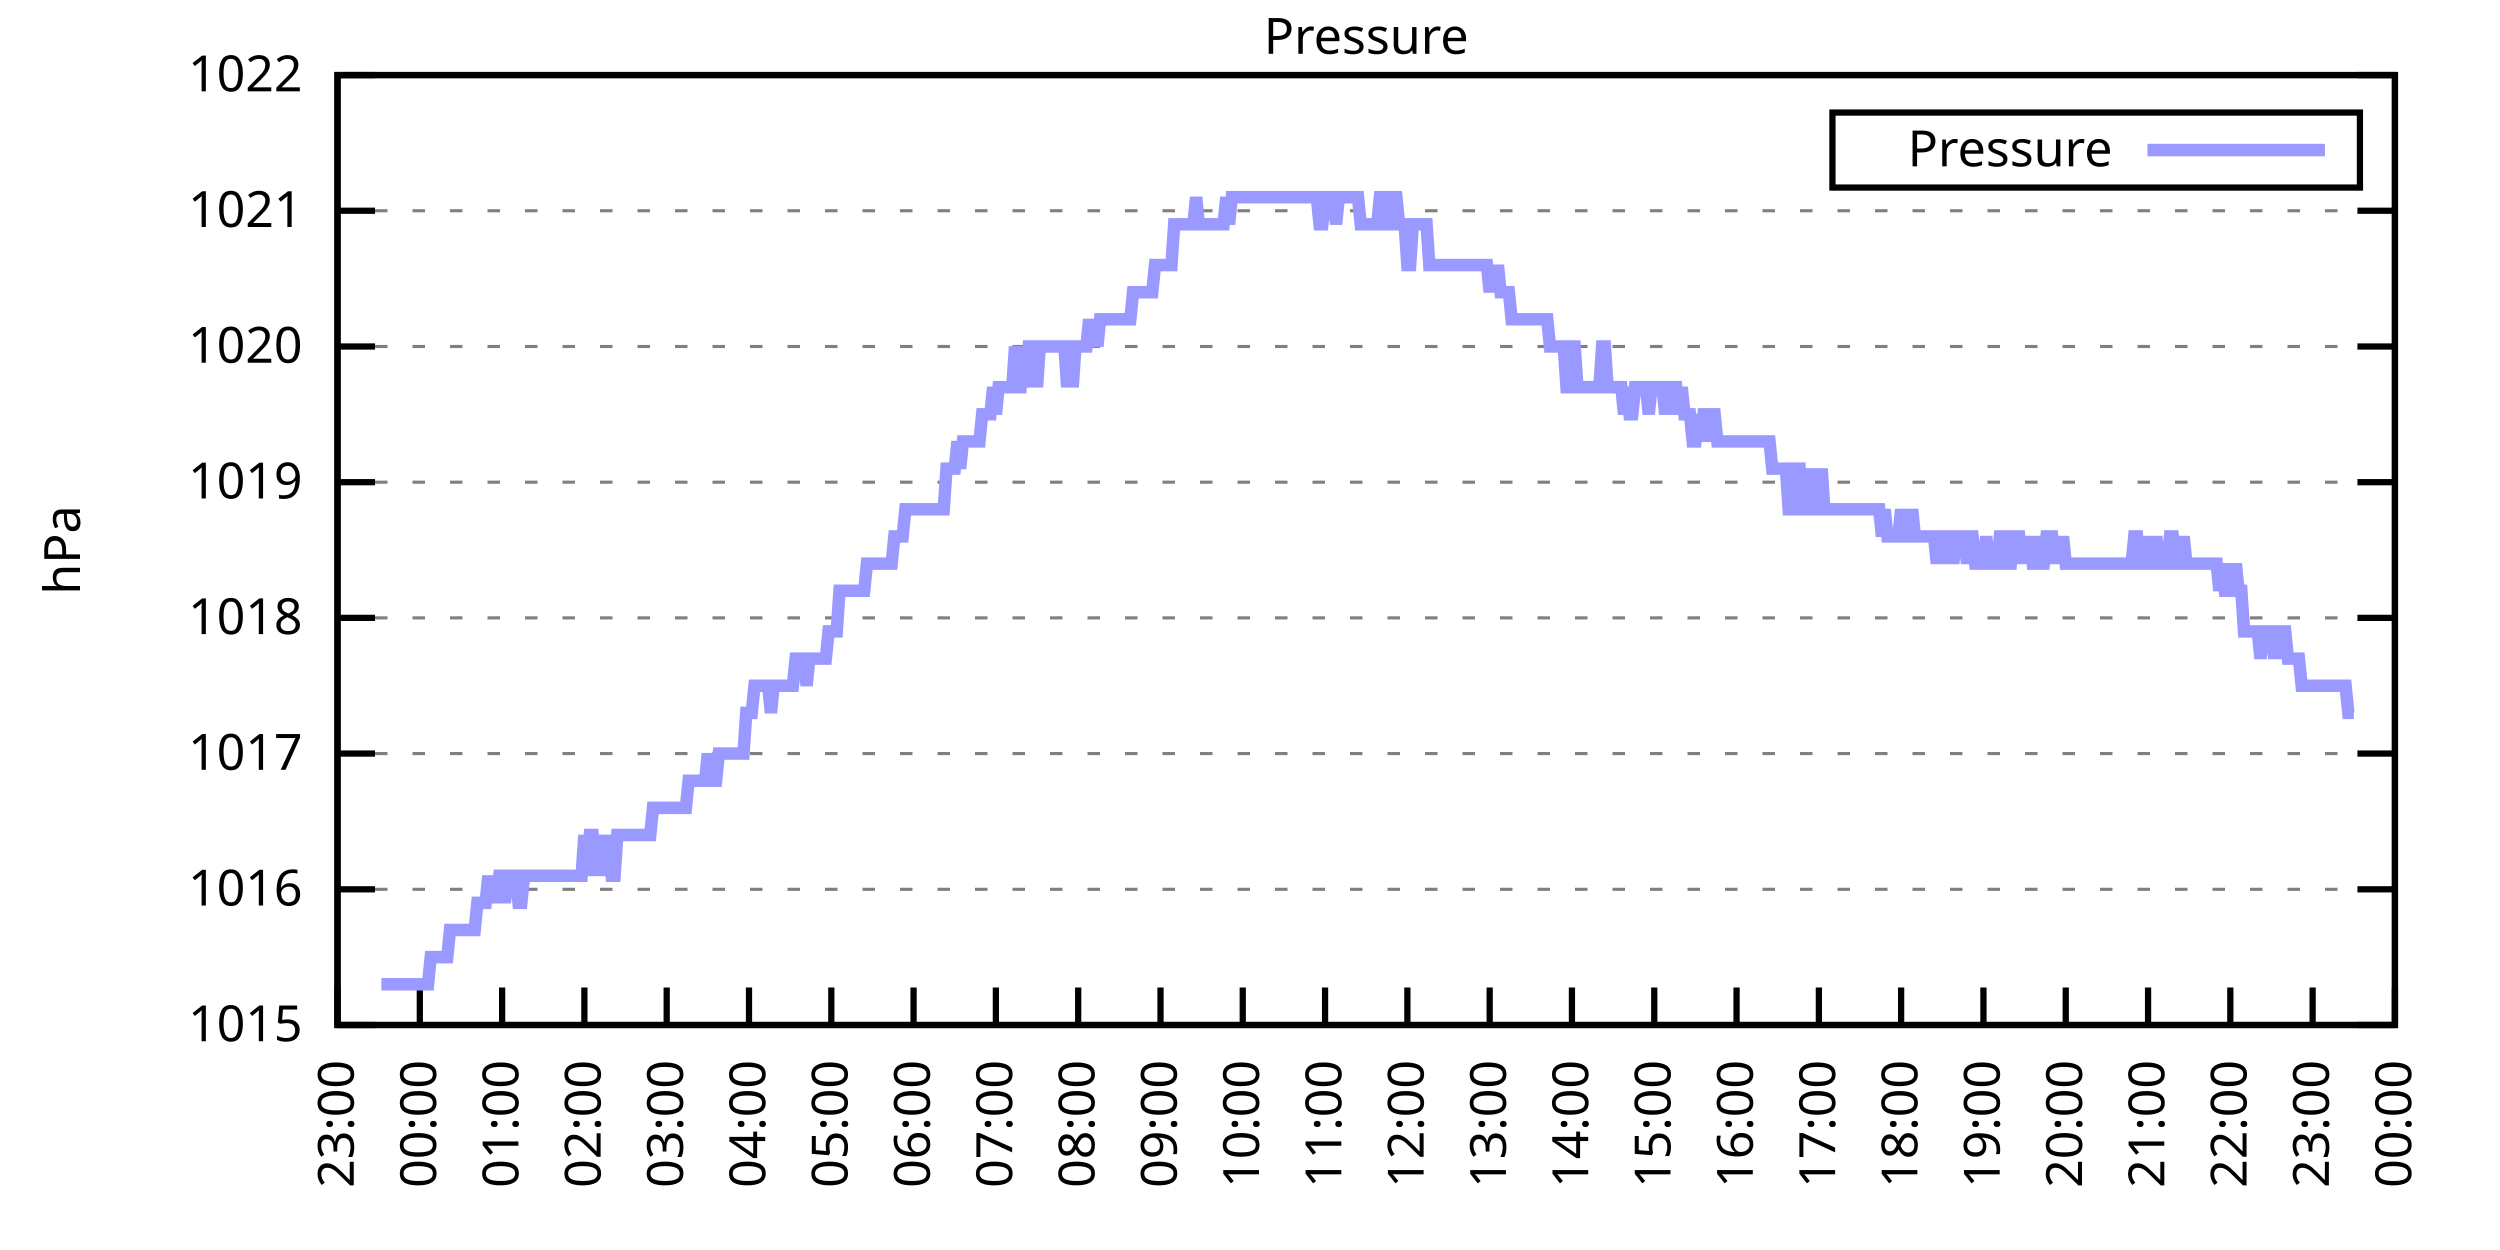
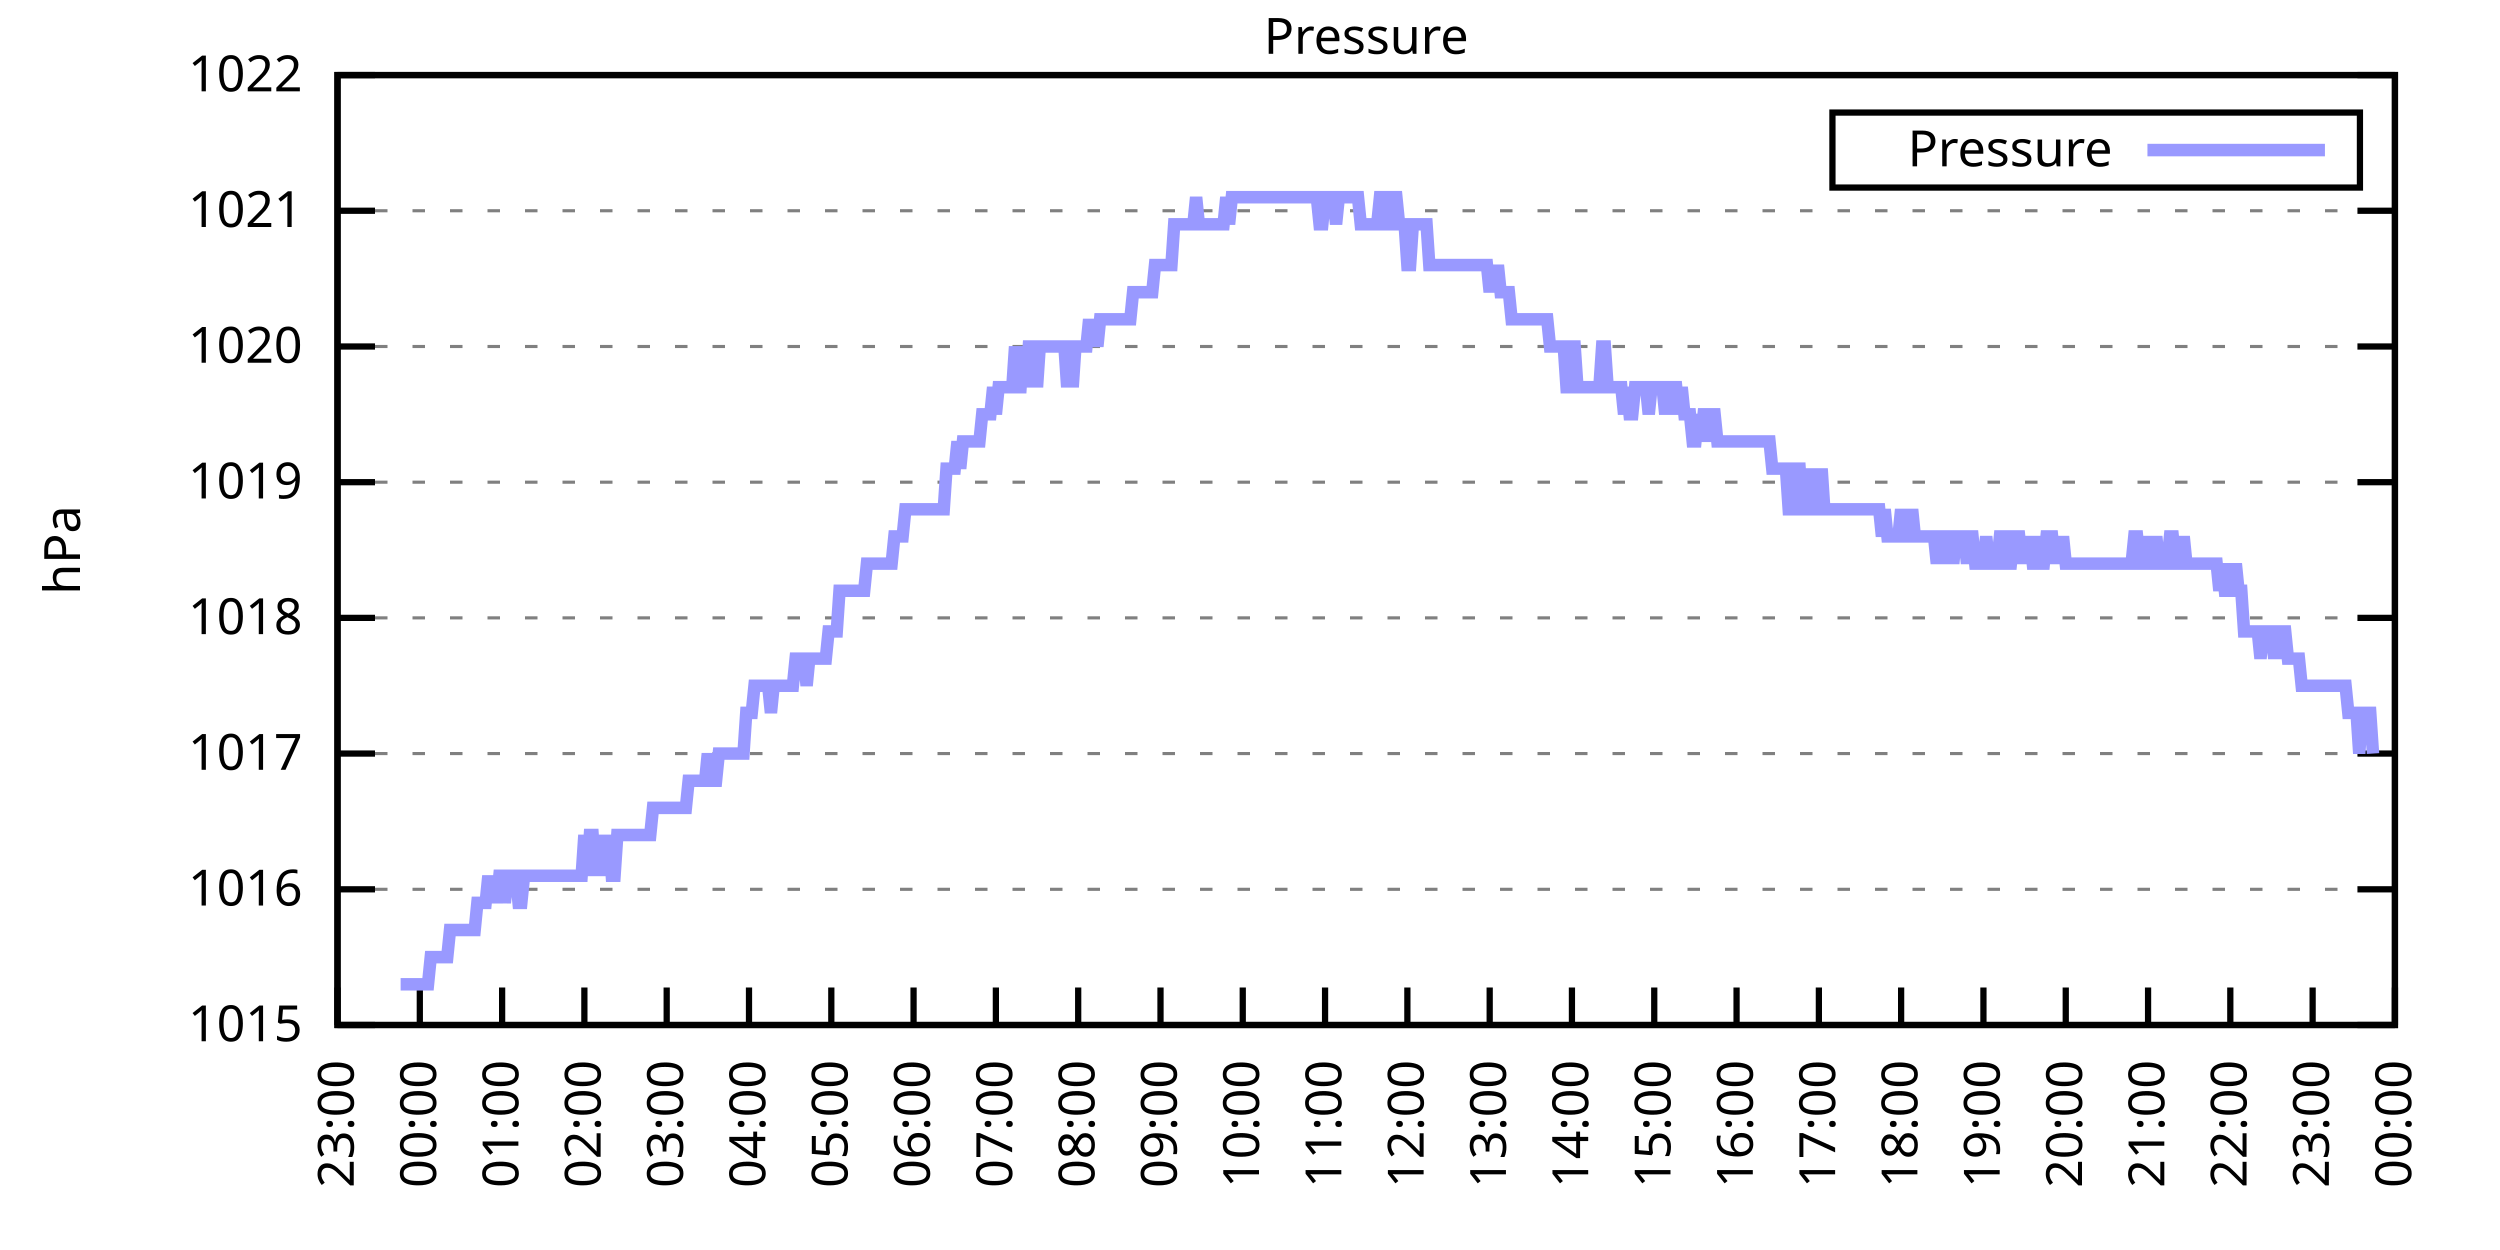
<svg xmlns="http://www.w3.org/2000/svg" xmlns:xlink="http://www.w3.org/1999/xlink" width="400" height="200" viewBox="0 0 400 200">
  <g id="gnuplot_canvas">
    <rect x="0" y="0" width="400" height="200" fill="none" />
    <defs>
      <circle id="gpDot" r="0.5" stroke-width="0.5" stroke="currentColor" />
      <path id="gpPt0" stroke-width="0.333" stroke="currentColor" d="M-1,0 h2 M0,-1 v2" />
      <path id="gpPt1" stroke-width="0.333" stroke="currentColor" d="M-1,-1 L1,1 M1,-1 L-1,1" />
      <path id="gpPt2" stroke-width="0.333" stroke="currentColor" d="M-1,0 L1,0 M0,-1 L0,1 M-1,-1 L1,1 M-1,1 L1,-1" />
      <rect id="gpPt3" stroke-width="0.333" stroke="currentColor" x="-1" y="-1" width="2" height="2" />
      <rect id="gpPt4" stroke-width="0.333" stroke="currentColor" fill="currentColor" x="-1" y="-1" width="2" height="2" />
      <circle id="gpPt5" stroke-width="0.333" stroke="currentColor" cx="0" cy="0" r="1" />
      <use xlink:href="#gpPt5" id="gpPt6" fill="currentColor" stroke="none" />
      <path id="gpPt7" stroke-width="0.333" stroke="currentColor" d="M0,-1.33 L-1.33,0.67 L1.33,0.67 z" />
      <use xlink:href="#gpPt7" id="gpPt8" fill="currentColor" stroke="none" />
      <use xlink:href="#gpPt7" id="gpPt9" stroke="currentColor" transform="rotate(180)" />
      <use xlink:href="#gpPt9" id="gpPt10" fill="currentColor" stroke="none" />
      <use xlink:href="#gpPt3" id="gpPt11" stroke="currentColor" transform="rotate(45)" />
      <use xlink:href="#gpPt11" id="gpPt12" fill="currentColor" stroke="none" />
      <path id="gpPt13" stroke-width="0.333" stroke="currentColor" d="M0,1.330 L1.265,0.411 L0.782,-1.067 L-0.782,-1.076 L-1.265,0.411 z" />
      <use xlink:href="#gpPt13" id="gpPt14" fill="currentColor" stroke="none" />
      <filter id="textbox" filterUnits="objectBoundingBox" x="0" y="0" height="1" width="1">
        <feFlood flood-color="white" flood-opacity="1" result="bgnd" />
        <feComposite in="SourceGraphic" in2="bgnd" operator="atop" />
      </filter>
      <filter id="greybox" filterUnits="objectBoundingBox" x="0" y="0" height="1" width="1">
        <feFlood flood-color="lightgrey" flood-opacity="1" result="grey" />
        <feComposite in="SourceGraphic" in2="grey" operator="atop" />
      </filter>
    </defs>
    <g fill="none" color="white" stroke="currentColor" stroke-width="1.00" stroke-linecap="butt" stroke-linejoin="miter">
</g>
    <g fill="none" color="black" stroke="currentColor" stroke-width="1.00" stroke-linecap="butt" stroke-linejoin="miter">
      <g stroke="none" shape-rendering="crispEdges">
        <polygon fill="rgb(255, 255, 255)" points="54.00,164.00 383.18,164.00 383.18,12.02 54.00,12.02 " />
      </g>
    </g>
    <g fill="none" color="black" stroke="currentColor" stroke-width="1.00" stroke-linecap="butt" stroke-linejoin="miter">
</g>
    <g fill="none" color="black" stroke="black" stroke-width="0.50" stroke-linecap="butt" stroke-linejoin="miter">
</g>
    <g fill="none" color="gray" stroke="currentColor" stroke-width="0.50" stroke-linecap="butt" stroke-linejoin="miter">
      <path stroke="gray" stroke-dasharray="2,4" class="gridline" d="M54.00,164.00 L383.19,164.00  " />
    </g>
    <g fill="none" color="gray" stroke="gray" stroke-width="1.00" stroke-linecap="butt" stroke-linejoin="miter">
</g>
    <g fill="none" color="black" stroke="currentColor" stroke-width="1.00" stroke-linecap="butt" stroke-linejoin="miter">
      <path stroke="black" d="M54.00,164.00 L60.00,164.00 M383.19,164.00 L377.19,164.00  " />
      <g transform="translate(48.40,166.60)" stroke="none" fill="black" font-family="Sans" font-size="8.00" text-anchor="end">
        <text>
          <tspan font-family="Sans"> 1015</tspan>
        </text>
      </g>
    </g>
    <g fill="none" color="black" stroke="currentColor" stroke-width="1.00" stroke-linecap="butt" stroke-linejoin="miter">
</g>
    <g fill="none" color="black" stroke="black" stroke-width="0.50" stroke-linecap="butt" stroke-linejoin="miter">
</g>
    <g fill="none" color="gray" stroke="currentColor" stroke-width="0.50" stroke-linecap="butt" stroke-linejoin="miter">
      <path stroke="gray" stroke-dasharray="2,4" class="gridline" d="M54.00,142.29 L383.19,142.29  " />
    </g>
    <g fill="none" color="gray" stroke="gray" stroke-width="1.00" stroke-linecap="butt" stroke-linejoin="miter">
</g>
    <g fill="none" color="black" stroke="currentColor" stroke-width="1.00" stroke-linecap="butt" stroke-linejoin="miter">
      <path stroke="black" d="M54.00,142.29 L60.00,142.29 M383.19,142.29 L377.19,142.29  " />
      <g transform="translate(48.40,144.89)" stroke="none" fill="black" font-family="Sans" font-size="8.00" text-anchor="end">
        <text>
          <tspan font-family="Sans"> 1016</tspan>
        </text>
      </g>
    </g>
    <g fill="none" color="black" stroke="currentColor" stroke-width="1.00" stroke-linecap="butt" stroke-linejoin="miter">
</g>
    <g fill="none" color="black" stroke="black" stroke-width="0.50" stroke-linecap="butt" stroke-linejoin="miter">
</g>
    <g fill="none" color="gray" stroke="currentColor" stroke-width="0.50" stroke-linecap="butt" stroke-linejoin="miter">
      <path stroke="gray" stroke-dasharray="2,4" class="gridline" d="M54.00,120.57 L383.19,120.57  " />
    </g>
    <g fill="none" color="gray" stroke="gray" stroke-width="1.00" stroke-linecap="butt" stroke-linejoin="miter">
</g>
    <g fill="none" color="black" stroke="currentColor" stroke-width="1.00" stroke-linecap="butt" stroke-linejoin="miter">
      <path stroke="black" d="M54.00,120.57 L60.00,120.57 M383.19,120.57 L377.19,120.57  " />
      <g transform="translate(48.40,123.17)" stroke="none" fill="black" font-family="Sans" font-size="8.00" text-anchor="end">
        <text>
          <tspan font-family="Sans"> 1017</tspan>
        </text>
      </g>
    </g>
    <g fill="none" color="black" stroke="currentColor" stroke-width="1.00" stroke-linecap="butt" stroke-linejoin="miter">
</g>
    <g fill="none" color="black" stroke="black" stroke-width="0.50" stroke-linecap="butt" stroke-linejoin="miter">
</g>
    <g fill="none" color="gray" stroke="currentColor" stroke-width="0.50" stroke-linecap="butt" stroke-linejoin="miter">
      <path stroke="gray" stroke-dasharray="2,4" class="gridline" d="M54.00,98.86 L383.19,98.86  " />
    </g>
    <g fill="none" color="gray" stroke="gray" stroke-width="1.00" stroke-linecap="butt" stroke-linejoin="miter">
</g>
    <g fill="none" color="black" stroke="currentColor" stroke-width="1.00" stroke-linecap="butt" stroke-linejoin="miter">
      <path stroke="black" d="M54.00,98.86 L60.00,98.86 M383.19,98.86 L377.19,98.86  " />
      <g transform="translate(48.40,101.46)" stroke="none" fill="black" font-family="Sans" font-size="8.00" text-anchor="end">
        <text>
          <tspan font-family="Sans"> 1018</tspan>
        </text>
      </g>
    </g>
    <g fill="none" color="black" stroke="currentColor" stroke-width="1.00" stroke-linecap="butt" stroke-linejoin="miter">
</g>
    <g fill="none" color="black" stroke="black" stroke-width="0.50" stroke-linecap="butt" stroke-linejoin="miter">
</g>
    <g fill="none" color="gray" stroke="currentColor" stroke-width="0.50" stroke-linecap="butt" stroke-linejoin="miter">
      <path stroke="gray" stroke-dasharray="2,4" class="gridline" d="M54.00,77.15 L383.19,77.15  " />
    </g>
    <g fill="none" color="gray" stroke="gray" stroke-width="1.00" stroke-linecap="butt" stroke-linejoin="miter">
</g>
    <g fill="none" color="black" stroke="currentColor" stroke-width="1.00" stroke-linecap="butt" stroke-linejoin="miter">
      <path stroke="black" d="M54.00,77.15 L60.00,77.15 M383.19,77.15 L377.19,77.15  " />
      <g transform="translate(48.40,79.75)" stroke="none" fill="black" font-family="Sans" font-size="8.00" text-anchor="end">
        <text>
          <tspan font-family="Sans"> 1019</tspan>
        </text>
      </g>
    </g>
    <g fill="none" color="black" stroke="currentColor" stroke-width="1.00" stroke-linecap="butt" stroke-linejoin="miter">
</g>
    <g fill="none" color="black" stroke="black" stroke-width="0.50" stroke-linecap="butt" stroke-linejoin="miter">
</g>
    <g fill="none" color="gray" stroke="currentColor" stroke-width="0.50" stroke-linecap="butt" stroke-linejoin="miter">
      <path stroke="gray" stroke-dasharray="2,4" class="gridline" d="M54.00,55.44 L383.19,55.44  " />
    </g>
    <g fill="none" color="gray" stroke="gray" stroke-width="1.00" stroke-linecap="butt" stroke-linejoin="miter">
</g>
    <g fill="none" color="black" stroke="currentColor" stroke-width="1.00" stroke-linecap="butt" stroke-linejoin="miter">
      <path stroke="black" d="M54.00,55.44 L60.00,55.44 M383.19,55.44 L377.19,55.44  " />
      <g transform="translate(48.40,58.04)" stroke="none" fill="black" font-family="Sans" font-size="8.00" text-anchor="end">
        <text>
          <tspan font-family="Sans"> 1020</tspan>
        </text>
      </g>
    </g>
    <g fill="none" color="black" stroke="currentColor" stroke-width="1.00" stroke-linecap="butt" stroke-linejoin="miter">
</g>
    <g fill="none" color="black" stroke="black" stroke-width="0.50" stroke-linecap="butt" stroke-linejoin="miter">
</g>
    <g fill="none" color="gray" stroke="currentColor" stroke-width="0.50" stroke-linecap="butt" stroke-linejoin="miter">
      <path stroke="gray" stroke-dasharray="2,4" class="gridline" d="M54.00,33.72 L383.19,33.72  " />
    </g>
    <g fill="none" color="gray" stroke="gray" stroke-width="1.00" stroke-linecap="butt" stroke-linejoin="miter">
</g>
    <g fill="none" color="black" stroke="currentColor" stroke-width="1.00" stroke-linecap="butt" stroke-linejoin="miter">
      <path stroke="black" d="M54.00,33.72 L60.00,33.72 M383.19,33.72 L377.19,33.72  " />
      <g transform="translate(48.40,36.32)" stroke="none" fill="black" font-family="Sans" font-size="8.00" text-anchor="end">
        <text>
          <tspan font-family="Sans"> 1021</tspan>
        </text>
      </g>
    </g>
    <g fill="none" color="black" stroke="currentColor" stroke-width="1.00" stroke-linecap="butt" stroke-linejoin="miter">
</g>
    <g fill="none" color="black" stroke="black" stroke-width="0.50" stroke-linecap="butt" stroke-linejoin="miter">
</g>
    <g fill="none" color="gray" stroke="currentColor" stroke-width="0.50" stroke-linecap="butt" stroke-linejoin="miter">
      <path stroke="gray" stroke-dasharray="2,4" class="gridline" d="M54.00,12.01 L383.19,12.01  " />
    </g>
    <g fill="none" color="gray" stroke="gray" stroke-width="1.00" stroke-linecap="butt" stroke-linejoin="miter">
</g>
    <g fill="none" color="black" stroke="currentColor" stroke-width="1.00" stroke-linecap="butt" stroke-linejoin="miter">
      <path stroke="black" d="M54.00,12.01 L60.00,12.01 M383.19,12.01 L377.19,12.01  " />
      <g transform="translate(48.40,14.61)" stroke="none" fill="black" font-family="Sans" font-size="8.00" text-anchor="end">
        <text>
          <tspan font-family="Sans"> 1022</tspan>
        </text>
      </g>
    </g>
    <g fill="none" color="black" stroke="currentColor" stroke-width="1.00" stroke-linecap="butt" stroke-linejoin="miter">
      <path stroke="black" d="M54.00,164.00 L54.00,158.00  " />
      <g transform="translate(56.60,169.60) rotate(270.00)" stroke="none" fill="black" font-family="Sans" font-size="8.00" text-anchor="end">
        <text>
          <tspan font-family="Sans">23:00</tspan>
        </text>
      </g>
    </g>
    <g fill="none" color="black" stroke="currentColor" stroke-width="1.00" stroke-linecap="butt" stroke-linejoin="miter">
      <path stroke="black" d="M67.17,164.00 L67.17,158.00  " />
      <g transform="translate(69.77,169.60) rotate(270.00)" stroke="none" fill="black" font-family="Sans" font-size="8.00" text-anchor="end">
        <text>
          <tspan font-family="Sans">00:00</tspan>
        </text>
      </g>
    </g>
    <g fill="none" color="black" stroke="currentColor" stroke-width="1.00" stroke-linecap="butt" stroke-linejoin="miter">
      <path stroke="black" d="M80.34,164.00 L80.34,158.00  " />
      <g transform="translate(82.94,169.60) rotate(270.00)" stroke="none" fill="black" font-family="Sans" font-size="8.00" text-anchor="end">
        <text>
          <tspan font-family="Sans">01:00</tspan>
        </text>
      </g>
    </g>
    <g fill="none" color="black" stroke="currentColor" stroke-width="1.00" stroke-linecap="butt" stroke-linejoin="miter">
      <path stroke="black" d="M93.50,164.00 L93.50,158.00  " />
      <g transform="translate(96.10,169.60) rotate(270.00)" stroke="none" fill="black" font-family="Sans" font-size="8.00" text-anchor="end">
        <text>
          <tspan font-family="Sans">02:00</tspan>
        </text>
      </g>
    </g>
    <g fill="none" color="black" stroke="currentColor" stroke-width="1.00" stroke-linecap="butt" stroke-linejoin="miter">
      <path stroke="black" d="M106.67,164.00 L106.67,158.00  " />
      <g transform="translate(109.27,169.60) rotate(270.00)" stroke="none" fill="black" font-family="Sans" font-size="8.00" text-anchor="end">
        <text>
          <tspan font-family="Sans">03:00</tspan>
        </text>
      </g>
    </g>
    <g fill="none" color="black" stroke="currentColor" stroke-width="1.00" stroke-linecap="butt" stroke-linejoin="miter">
      <path stroke="black" d="M119.84,164.00 L119.84,158.00  " />
      <g transform="translate(122.44,169.60) rotate(270.00)" stroke="none" fill="black" font-family="Sans" font-size="8.00" text-anchor="end">
        <text>
          <tspan font-family="Sans">04:00</tspan>
        </text>
      </g>
    </g>
    <g fill="none" color="black" stroke="currentColor" stroke-width="1.00" stroke-linecap="butt" stroke-linejoin="miter">
      <path stroke="black" d="M133.01,164.00 L133.01,158.00  " />
      <g transform="translate(135.61,169.60) rotate(270.00)" stroke="none" fill="black" font-family="Sans" font-size="8.00" text-anchor="end">
        <text>
          <tspan font-family="Sans">05:00</tspan>
        </text>
      </g>
    </g>
    <g fill="none" color="black" stroke="currentColor" stroke-width="1.00" stroke-linecap="butt" stroke-linejoin="miter">
      <path stroke="black" d="M146.17,164.00 L146.17,158.00  " />
      <g transform="translate(148.77,169.60) rotate(270.00)" stroke="none" fill="black" font-family="Sans" font-size="8.00" text-anchor="end">
        <text>
          <tspan font-family="Sans">06:00</tspan>
        </text>
      </g>
    </g>
    <g fill="none" color="black" stroke="currentColor" stroke-width="1.00" stroke-linecap="butt" stroke-linejoin="miter">
      <path stroke="black" d="M159.34,164.00 L159.34,158.00  " />
      <g transform="translate(161.94,169.60) rotate(270.00)" stroke="none" fill="black" font-family="Sans" font-size="8.00" text-anchor="end">
        <text>
          <tspan font-family="Sans">07:00</tspan>
        </text>
      </g>
    </g>
    <g fill="none" color="black" stroke="currentColor" stroke-width="1.00" stroke-linecap="butt" stroke-linejoin="miter">
      <path stroke="black" d="M172.51,164.00 L172.51,158.00  " />
      <g transform="translate(175.11,169.60) rotate(270.00)" stroke="none" fill="black" font-family="Sans" font-size="8.00" text-anchor="end">
        <text>
          <tspan font-family="Sans">08:00</tspan>
        </text>
      </g>
    </g>
    <g fill="none" color="black" stroke="currentColor" stroke-width="1.00" stroke-linecap="butt" stroke-linejoin="miter">
      <path stroke="black" d="M185.68,164.00 L185.68,158.00  " />
      <g transform="translate(188.28,169.60) rotate(270.00)" stroke="none" fill="black" font-family="Sans" font-size="8.00" text-anchor="end">
        <text>
          <tspan font-family="Sans">09:00</tspan>
        </text>
      </g>
    </g>
    <g fill="none" color="black" stroke="currentColor" stroke-width="1.00" stroke-linecap="butt" stroke-linejoin="miter">
      <path stroke="black" d="M198.84,164.00 L198.84,158.00  " />
      <g transform="translate(201.44,169.60) rotate(270.00)" stroke="none" fill="black" font-family="Sans" font-size="8.00" text-anchor="end">
        <text>
          <tspan font-family="Sans">10:00</tspan>
        </text>
      </g>
    </g>
    <g fill="none" color="black" stroke="currentColor" stroke-width="1.00" stroke-linecap="butt" stroke-linejoin="miter">
      <path stroke="black" d="M212.01,164.00 L212.01,158.00  " />
      <g transform="translate(214.61,169.60) rotate(270.00)" stroke="none" fill="black" font-family="Sans" font-size="8.00" text-anchor="end">
        <text>
          <tspan font-family="Sans">11:00</tspan>
        </text>
      </g>
    </g>
    <g fill="none" color="black" stroke="currentColor" stroke-width="1.00" stroke-linecap="butt" stroke-linejoin="miter">
      <path stroke="black" d="M225.18,164.00 L225.18,158.00  " />
      <g transform="translate(227.78,169.60) rotate(270.00)" stroke="none" fill="black" font-family="Sans" font-size="8.00" text-anchor="end">
        <text>
          <tspan font-family="Sans">12:00</tspan>
        </text>
      </g>
    </g>
    <g fill="none" color="black" stroke="currentColor" stroke-width="1.00" stroke-linecap="butt" stroke-linejoin="miter">
      <path stroke="black" d="M238.35,164.00 L238.35,158.00  " />
      <g transform="translate(240.95,169.60) rotate(270.00)" stroke="none" fill="black" font-family="Sans" font-size="8.00" text-anchor="end">
        <text>
          <tspan font-family="Sans">13:00</tspan>
        </text>
      </g>
    </g>
    <g fill="none" color="black" stroke="currentColor" stroke-width="1.00" stroke-linecap="butt" stroke-linejoin="miter">
      <path stroke="black" d="M251.51,164.00 L251.51,158.00  " />
      <g transform="translate(254.11,169.60) rotate(270.00)" stroke="none" fill="black" font-family="Sans" font-size="8.00" text-anchor="end">
        <text>
          <tspan font-family="Sans">14:00</tspan>
        </text>
      </g>
    </g>
    <g fill="none" color="black" stroke="currentColor" stroke-width="1.00" stroke-linecap="butt" stroke-linejoin="miter">
      <path stroke="black" d="M264.68,164.00 L264.68,158.00  " />
      <g transform="translate(267.28,169.60) rotate(270.00)" stroke="none" fill="black" font-family="Sans" font-size="8.00" text-anchor="end">
        <text>
          <tspan font-family="Sans">15:00</tspan>
        </text>
      </g>
    </g>
    <g fill="none" color="black" stroke="currentColor" stroke-width="1.00" stroke-linecap="butt" stroke-linejoin="miter">
      <path stroke="black" d="M277.85,164.00 L277.85,158.00  " />
      <g transform="translate(280.45,169.60) rotate(270.00)" stroke="none" fill="black" font-family="Sans" font-size="8.00" text-anchor="end">
        <text>
          <tspan font-family="Sans">16:00</tspan>
        </text>
      </g>
    </g>
    <g fill="none" color="black" stroke="currentColor" stroke-width="1.00" stroke-linecap="butt" stroke-linejoin="miter">
      <path stroke="black" d="M291.02,164.00 L291.02,158.00  " />
      <g transform="translate(293.62,169.60) rotate(270.00)" stroke="none" fill="black" font-family="Sans" font-size="8.00" text-anchor="end">
        <text>
          <tspan font-family="Sans">17:00</tspan>
        </text>
      </g>
    </g>
    <g fill="none" color="black" stroke="currentColor" stroke-width="1.00" stroke-linecap="butt" stroke-linejoin="miter">
      <path stroke="black" d="M304.18,164.00 L304.18,158.00  " />
      <g transform="translate(306.78,169.60) rotate(270.00)" stroke="none" fill="black" font-family="Sans" font-size="8.00" text-anchor="end">
        <text>
          <tspan font-family="Sans">18:00</tspan>
        </text>
      </g>
    </g>
    <g fill="none" color="black" stroke="currentColor" stroke-width="1.00" stroke-linecap="butt" stroke-linejoin="miter">
      <path stroke="black" d="M317.35,164.00 L317.35,158.00  " />
      <g transform="translate(319.95,169.60) rotate(270.00)" stroke="none" fill="black" font-family="Sans" font-size="8.00" text-anchor="end">
        <text>
          <tspan font-family="Sans">19:00</tspan>
        </text>
      </g>
    </g>
    <g fill="none" color="black" stroke="currentColor" stroke-width="1.00" stroke-linecap="butt" stroke-linejoin="miter">
      <path stroke="black" d="M330.52,164.00 L330.52,158.00  " />
      <g transform="translate(333.12,169.60) rotate(270.00)" stroke="none" fill="black" font-family="Sans" font-size="8.00" text-anchor="end">
        <text>
          <tspan font-family="Sans">20:00</tspan>
        </text>
      </g>
    </g>
    <g fill="none" color="black" stroke="currentColor" stroke-width="1.00" stroke-linecap="butt" stroke-linejoin="miter">
      <path stroke="black" d="M343.69,164.00 L343.69,158.00  " />
      <g transform="translate(346.29,169.60) rotate(270.00)" stroke="none" fill="black" font-family="Sans" font-size="8.00" text-anchor="end">
        <text>
          <tspan font-family="Sans">21:00</tspan>
        </text>
      </g>
    </g>
    <g fill="none" color="black" stroke="currentColor" stroke-width="1.00" stroke-linecap="butt" stroke-linejoin="miter">
      <path stroke="black" d="M356.85,164.00 L356.85,158.00  " />
      <g transform="translate(359.45,169.60) rotate(270.00)" stroke="none" fill="black" font-family="Sans" font-size="8.00" text-anchor="end">
        <text>
          <tspan font-family="Sans">22:00</tspan>
        </text>
      </g>
    </g>
    <g fill="none" color="black" stroke="currentColor" stroke-width="1.00" stroke-linecap="butt" stroke-linejoin="miter">
      <path stroke="black" d="M370.02,164.00 L370.02,158.00  " />
      <g transform="translate(372.62,169.60) rotate(270.00)" stroke="none" fill="black" font-family="Sans" font-size="8.00" text-anchor="end">
        <text>
          <tspan font-family="Sans">23:00</tspan>
        </text>
      </g>
    </g>
    <g fill="none" color="black" stroke="currentColor" stroke-width="1.00" stroke-linecap="butt" stroke-linejoin="miter">
      <path stroke="black" d="M383.19,164.00 L383.19,158.00  " />
      <g transform="translate(385.79,169.60) rotate(270.00)" stroke="none" fill="black" font-family="Sans" font-size="8.00" text-anchor="end">
        <text>
          <tspan font-family="Sans">00:00</tspan>
        </text>
      </g>
    </g>
    <g fill="none" color="black" stroke="currentColor" stroke-width="1.00" stroke-linecap="butt" stroke-linejoin="miter">
</g>
    <g fill="none" color="black" stroke="currentColor" stroke-width="1.00" stroke-linecap="butt" stroke-linejoin="miter">
      <path stroke="black" d="M54.00,12.01 L54.00,164.00 L383.19,164.00 L383.19,12.01 L54.00,12.01 Z  " />
    </g>
    <g fill="none" color="black" stroke="currentColor" stroke-width="1.00" stroke-linecap="butt" stroke-linejoin="miter">
</g>
    <g fill="none" color="black" stroke="currentColor" stroke-width="1.00" stroke-linecap="butt" stroke-linejoin="miter">
      <path stroke="black" d="M293.19,30.01 L293.19,18.01 L377.59,18.01 L377.59,30.01 L293.19,30.01 Z  " />
    </g>
    <g id="Pressure_plot_1">
      <g fill="none" color="white" stroke="black" stroke-width="2.00" stroke-linecap="butt" stroke-linejoin="miter">
</g>
      <g fill="none" color="black" stroke="currentColor" stroke-width="2.00" stroke-linecap="butt" stroke-linejoin="miter">
        <g transform="translate(337.99,26.61)" stroke="none" fill="black" font-family="Sans" font-size="8.00" text-anchor="end">
          <text>
            <tspan font-family="Sans">Pressure</tspan>
          </text>
        </g>
      </g>
      <g fill="none" color="black" stroke="currentColor" stroke-width="2.00" stroke-linecap="butt" stroke-linejoin="miter">
-         <path stroke="rgb(153, 153, 255)" d="M343.59,24.01 L371.99,24.01 M61.02,157.49 L61.46,157.49 L61.90,157.49 L62.34,157.49 L62.78,157.49 L63.22,157.49   L63.66,157.49 L64.10,157.49 L64.53,157.49 L64.97,157.49 L65.41,157.49 L65.85,157.49 L66.29,157.49 L66.73,157.49   L67.17,157.49 L67.61,157.49 L68.05,157.49 L68.48,157.49 L68.92,153.14 L69.36,153.14 L69.80,153.14 L70.24,153.14   L70.68,153.14 L71.12,153.14 L71.56,153.14 L72.00,148.80 L72.43,148.80 L72.87,148.80 L73.31,148.80 L73.75,148.80   L74.19,148.80 L74.63,148.80 L75.07,148.80 L75.51,148.80 L75.95,148.80 L76.38,144.46 L76.82,144.46 L77.26,144.46   L77.70,144.46 L78.14,140.12 L78.58,144.46 L79.02,140.12 L79.46,144.46 L79.90,140.12 L80.34,140.12 L80.77,144.46   L81.21,140.12 L81.65,140.12 L82.09,140.12 L82.53,140.12 L82.97,144.46 L83.41,144.46 L83.85,140.12 L84.29,140.12   L84.72,140.12 L85.16,140.12 L85.60,140.12 L86.04,140.12 L86.48,140.12 L86.92,140.12 L87.36,140.12 L87.80,140.12   L88.24,140.12 L88.67,140.12 L89.11,140.12 L89.55,140.12 L89.99,140.12 L90.43,140.12 L90.87,140.12 L91.31,140.12   L91.75,140.12 L92.19,140.12 L92.62,140.12 L93.06,140.12 L93.50,133.60 L93.94,140.12 L94.38,133.60 L94.82,133.60   L95.26,140.12 L95.70,133.60 L96.14,140.12 L96.58,133.60 L97.01,140.12 L97.45,133.60 L97.89,140.12 L98.33,140.12   L98.77,133.60 L99.21,133.60 L99.65,133.60 L100.09,133.60 L100.53,133.60 L100.96,133.60 L101.40,133.60 L101.84,133.60   L102.28,133.60 L102.72,133.60 L103.16,133.60 L103.60,133.60 L104.04,133.60 L104.48,129.26 L104.91,129.26 L105.35,129.26   L105.79,129.26 L106.23,129.26 L106.67,129.26 L107.11,129.26 L107.55,129.26 L107.99,129.26 L108.43,129.26 L108.87,129.26   L109.30,129.26 L109.74,129.26 L110.18,124.92 L110.62,124.92 L111.06,124.92 L111.50,124.92 L111.94,124.92 L112.38,124.92   L112.82,124.92 L113.25,120.57 L113.69,124.92 L114.13,124.92 L114.57,124.92 L115.01,120.57 L115.45,120.57 L115.89,120.57   L116.33,120.57 L116.77,120.57 L117.20,120.57 L117.64,120.57 L118.08,120.57 L118.52,120.57 L118.96,120.57 L119.40,114.06   L119.84,114.06 L120.28,114.06 L120.72,109.72 L121.15,109.72 L121.59,109.72 L122.03,109.72 L122.47,109.72 L122.91,109.72   L123.35,114.06 L123.79,109.72 L124.23,109.72 L124.67,109.72 L125.11,109.72 L125.54,109.72 L125.98,109.72 L126.42,109.72   L126.86,109.72 L127.30,105.38 L127.74,105.38 L128.18,105.38 L128.62,105.38 L129.06,109.72 L129.49,105.38 L129.93,105.38   L130.37,105.38 L130.81,105.38 L131.25,105.38 L131.69,105.38 L132.13,105.38 L132.57,101.03 L133.01,101.03 L133.44,101.03   L133.88,101.03 L134.32,94.52 L134.76,94.52 L135.20,94.52 L135.64,94.52 L136.08,94.52 L136.52,94.52 L136.96,94.52   L137.39,94.52 L137.83,94.52 L138.27,94.52 L138.71,90.18 L139.15,90.18 L139.59,90.18 L140.03,90.18 L140.47,90.18   L140.91,90.18 L141.35,90.18 L141.78,90.18 L142.22,90.18 L142.66,90.18 L143.10,85.83 L143.54,85.83 L143.98,85.83   L144.42,85.83 L144.86,81.49 L145.30,81.49 L145.73,81.49 L146.17,81.49 L146.61,81.49 L147.05,81.49 L147.49,81.49   L147.93,81.49 L148.37,81.49 L148.81,81.49 L149.25,81.49 L149.68,81.49 L150.12,81.49 L150.56,81.49 L151.00,81.49   L151.44,74.98 L151.88,74.98 L152.32,74.98 L152.76,74.98 L153.20,70.63 L153.63,74.98 L154.07,70.63 L154.51,70.63   L154.95,70.63 L155.39,70.63 L155.83,70.63 L156.27,70.63 L156.71,70.63 L157.15,66.29 L157.59,66.29 L158.02,66.29   L158.46,66.29 L158.90,61.95 L159.34,66.29 L159.78,61.95 L160.22,61.95 L160.66,61.95 L161.10,61.95 L161.54,61.95   L161.97,61.95 L162.41,55.44 L162.85,61.95 L163.29,61.95 L163.73,55.44 L164.17,61.95 L164.61,55.44 L165.05,55.44   L165.49,55.44 L165.92,61.95 L166.36,55.44 L166.80,55.44 L167.24,55.44 L167.68,55.44 L168.12,55.44 L168.56,55.44   L169.00,55.44 L169.44,55.44 L169.87,55.44 L170.31,55.44 L170.75,61.95 L171.19,55.44 L171.63,61.95 L172.07,55.44   L172.51,55.44 L172.95,55.44 L173.39,55.44 L173.83,55.44 L174.26,51.09 L174.70,55.44 L175.14,51.09 L175.58,55.44   L176.02,51.09 L176.46,51.09 L176.90,51.09 L177.34,51.09 L177.78,51.09 L178.21,51.09 L178.65,51.09 L179.09,51.09   L179.53,51.09 L179.97,51.09 L180.41,51.09 L180.85,51.09 L181.29,46.75 L181.73,46.75 L182.16,46.75 L182.60,46.75   L183.04,46.75 L183.48,46.75 L183.92,46.75 L184.36,46.75 L184.80,42.41 L185.24,42.41 L185.68,42.41 L186.11,42.41   L186.55,42.41 L186.99,42.41 L187.43,42.41 L187.87,35.89 L188.31,35.89 L188.75,35.89 L189.19,35.89 L189.63,35.89   L190.07,35.89 L190.50,35.89 L190.94,35.89 L191.38,31.55 L191.82,35.89 L192.26,35.89 L192.70,35.89 L193.14,35.89   L193.58,35.89 L194.02,35.89 L194.45,35.89 L194.89,35.89 L195.33,35.89 L195.77,35.89 L196.21,31.55 L196.65,35.89   L197.09,31.55 L197.53,31.55 L197.97,31.55 L198.40,31.55 L198.84,31.55 L199.28,31.55 L199.72,31.55 L200.16,31.55   L200.60,31.55 L201.04,31.55 L201.48,31.55 L201.92,31.55 L202.35,31.55 L202.79,31.55 L203.23,31.55 L203.67,31.55   L204.11,31.55 L204.55,31.55 L204.99,31.55 L205.43,31.55 L205.87,31.55 L206.31,31.55 L206.74,31.55 L207.18,31.55   L207.62,31.55 L208.06,31.55 L208.50,31.55 L208.94,31.55 L209.38,31.55 L209.82,31.55 L210.26,31.55 L210.69,31.55   L211.13,35.89 L211.57,35.89 L212.01,31.55 L212.45,31.55 L212.89,31.55 L213.33,31.55 L213.77,35.89 L214.21,31.55   L214.64,31.55 L215.08,31.55 L215.52,31.55 L215.96,31.55 L216.40,31.55 L216.84,31.55 L217.28,31.55 L217.72,35.89   L218.16,35.89 L218.60,35.89 L219.03,35.89 L219.47,35.89 L219.91,35.89 L220.35,35.89 L220.79,31.55 L221.23,31.55   L221.67,31.55 L222.11,35.89 L222.55,35.89 L222.98,31.55 L223.42,31.55 L223.86,35.89 L224.30,35.89 L224.74,35.89   L225.18,42.41 L225.62,42.41 L226.06,35.89 L226.50,35.89 L226.93,35.89 L227.37,35.89 L227.81,35.89 L228.25,35.89   L228.69,42.41 L229.13,42.41 L229.57,42.41 L230.01,42.41 L230.45,42.41 L230.88,42.41 L231.32,42.41 L231.76,42.41   L232.20,42.41 L232.64,42.41 L233.08,42.41 L233.52,42.41 L233.96,42.41 L234.40,42.41 L234.84,42.41 L235.71,42.41   L236.15,42.41 L236.59,42.41 L237.03,42.41 L237.47,42.41 L237.91,42.41 L238.35,46.75 L238.79,42.41 L239.22,46.75   L239.66,42.41 L240.10,46.75 L240.54,46.75 L240.98,46.75 L241.42,46.75 L241.86,51.09 L242.30,51.09 L242.74,51.09   L243.17,51.09 L243.61,51.09 L244.05,51.09 L244.49,51.09 L244.93,51.09 L245.37,51.09 L245.81,51.09 L246.25,51.09   L246.69,51.09 L247.12,51.09 L247.56,51.09 L248.00,55.44 L248.44,55.44 L248.88,55.44 L249.32,55.44 L249.76,55.44   L250.20,55.44 L250.64,61.95 L251.08,61.95 L251.51,55.44 L251.95,55.44 L252.39,61.95 L252.83,61.95 L253.27,61.95   L253.71,61.95 L254.15,61.95 L254.59,61.95 L255.03,61.95 L255.46,61.95 L255.90,61.95 L256.34,55.44 L256.78,55.44   L257.22,61.95 L257.66,61.95 L258.10,61.95 L258.54,61.95 L258.98,61.95 L259.41,61.95 L259.85,66.29 L260.29,61.95   L260.73,66.29 L261.17,66.29 L261.61,61.95 L262.05,61.95 L262.49,61.95 L262.93,61.95 L263.36,61.95 L263.80,66.29   L264.24,61.95 L264.68,61.95 L265.12,61.95 L265.56,61.95 L266.00,61.95 L266.44,66.29 L266.88,61.95 L267.32,66.29   L267.75,61.95 L268.19,61.95 L268.63,66.29 L269.07,61.95 L269.51,66.29 L269.95,66.29 L270.39,66.29 L270.83,70.63   L271.27,70.63 L271.70,66.29 L272.14,70.63 L272.58,66.29 L273.02,66.29 L273.46,70.63 L273.90,66.29 L274.34,66.29   L274.78,70.63 L275.22,70.63 L275.65,70.63 L276.09,70.63 L276.53,70.63 L276.97,70.63 L277.41,70.63 L277.85,70.63   L278.29,70.63 L278.73,70.63 L279.17,70.63 L279.60,70.63 L280.04,70.63 L280.48,70.63 L280.92,70.63 L281.36,70.63   L281.80,70.63 L282.24,70.63 L282.68,70.63 L283.12,70.63 L283.56,74.98 L283.99,74.98 L284.43,74.98 L284.87,74.98   L285.31,74.98 L285.75,74.98 L286.19,81.49 L286.63,81.49 L287.07,74.98 L287.51,74.98 L287.94,74.98 L288.38,81.49   L288.82,81.49 L289.26,81.49 L289.70,74.98 L290.14,81.49 L290.58,81.49 L291.02,81.49 L291.46,74.98 L291.89,81.49   L292.33,81.49 L292.77,81.49 L293.21,81.49 L293.65,81.49 L294.09,81.49 L294.53,81.49 L294.97,81.49 L295.41,81.49   L295.84,81.49 L296.28,81.49 L296.72,81.49 L297.16,81.49 L297.60,81.49 L298.04,81.49 L298.48,81.49 L298.92,81.49   L299.36,81.49 L299.80,81.49 L300.23,81.49 L300.67,81.49 L301.11,85.83 L301.55,81.49 L301.99,85.83 L302.43,85.83   L302.87,85.83 L303.31,85.83 L303.75,85.83 L304.18,81.49 L304.62,85.83 L305.06,85.83 L305.50,85.83 L305.94,81.49   L306.38,85.83 L306.82,85.83 L307.26,85.83 L307.70,85.83 L308.13,85.83 L308.57,85.83 L309.01,85.83 L309.45,85.83   L309.89,90.18 L310.33,85.83 L310.77,90.18 L311.21,85.83 L311.65,85.83 L312.08,85.83 L312.52,90.18 L312.96,85.83   L313.40,85.83 L313.84,85.83 L314.28,85.83 L314.72,90.18 L315.16,85.83 L315.60,85.83 L316.04,90.18 L316.47,90.18   L316.91,90.18 L317.35,90.18 L317.79,85.83 L318.23,90.18 L318.67,90.18 L319.11,90.18 L319.55,90.18 L319.99,85.83   L320.42,85.83 L320.86,90.18 L321.30,90.18 L321.74,90.18 L322.18,85.83 L322.62,85.83 L323.06,85.83 L323.50,90.18   L323.94,85.83 L324.37,90.18 L324.81,85.83 L325.25,90.18 L325.69,90.18 L326.13,85.83 L326.57,90.18 L327.01,90.18   L327.45,85.83 L327.89,85.83 L328.33,85.83 L328.76,90.18 L329.20,85.83 L329.64,90.18 L330.08,85.83 L330.52,90.18   L330.96,90.18 L331.40,90.18 L331.84,90.18 L332.28,90.18 L332.71,90.18 L333.15,90.18 L333.59,90.18 L334.03,90.18   L334.47,90.18 L334.91,90.18 L335.35,90.18 L335.79,90.18 L336.23,90.18 L336.66,90.18 L337.10,90.18 L337.54,90.18   L337.98,90.18 L338.42,90.18 L338.86,90.18 L339.30,90.18 L339.74,90.18 L340.18,90.18 L340.61,90.18 L341.05,90.18   L341.49,85.83 L341.93,85.83 L342.37,90.18 L342.81,90.18 L343.25,85.83 L343.69,90.18 L344.13,90.18 L344.57,90.18   L345.00,85.83 L345.44,90.18 L345.88,90.18 L346.32,90.18 L346.76,90.18 L347.20,85.83 L347.64,85.83 L348.08,90.18   L348.52,90.18 L348.95,90.18 L349.39,85.83 L349.83,90.18 L350.27,90.18 L350.71,90.18 L351.15,90.18 L351.59,90.18   L352.03,90.18 L352.47,90.18 L352.90,90.18 L353.34,90.18 L353.78,90.18 L354.22,90.18 L354.66,90.18 L355.10,94.52   L355.54,90.18 L355.98,94.52 L356.42,94.52 L356.85,90.18 L357.29,94.52 L357.73,90.18 L358.17,94.52 L358.61,94.52   L359.05,101.03 L359.49,101.03 L359.93,101.03 L360.37,101.03 L360.81,101.03 L361.24,101.03 L361.68,105.38 L362.12,101.03   L362.56,101.03 L363.00,101.03 L363.44,101.03 L363.88,105.38 L364.32,101.03 L364.76,105.38 L365.19,101.03 L365.63,101.03   L366.07,105.38 L366.51,105.38 L366.95,105.38 L367.39,105.38 L367.83,105.38 L368.27,109.72 L368.71,109.72 L369.14,109.72   L369.58,109.72 L370.02,109.72 L370.46,109.72 L370.90,109.72 L371.34,109.72 L371.78,109.72 L372.22,109.72 L372.66,109.72   L373.09,109.72 L373.53,109.72 L373.97,109.72 L374.41,109.72 L374.85,109.72 L375.29,109.72 L375.73,114.06 L376.17,114.06   L376.61,114.06  " />
+         <path stroke="rgb(153, 153, 255)" d="M343.59,24.01 L371.99,24.01 M64.10,157.49 L64.53,157.49 L64.97,157.49 L65.41,157.49 L65.85,157.49 L66.29,157.49   L66.73,157.49 L67.17,157.49 L67.61,157.49 L68.05,157.49 L68.48,157.49 L68.92,153.14 L69.36,153.14 L69.80,153.14   L70.24,153.14 L70.68,153.14 L71.12,153.14 L71.56,153.14 L72.00,148.80 L72.43,148.80 L72.87,148.80 L73.31,148.80   L73.75,148.80 L74.19,148.80 L74.63,148.80 L75.07,148.80 L75.51,148.80 L75.95,148.80 L76.38,144.46 L76.82,144.46   L77.26,144.46 L77.70,144.46 L78.14,140.12 L78.58,144.46 L79.02,140.12 L79.46,144.46 L79.90,140.12 L80.34,140.12   L80.77,144.46 L81.21,140.12 L81.65,140.12 L82.09,140.12 L82.53,140.12 L82.97,144.46 L83.41,144.46 L83.85,140.12   L84.29,140.12 L84.72,140.12 L85.16,140.12 L85.60,140.12 L86.04,140.12 L86.48,140.12 L86.92,140.12 L87.36,140.12   L87.80,140.12 L88.24,140.12 L88.67,140.12 L89.11,140.12 L89.55,140.12 L89.99,140.12 L90.43,140.12 L90.87,140.12   L91.31,140.12 L91.75,140.12 L92.19,140.12 L92.62,140.12 L93.06,140.12 L93.50,133.60 L93.94,140.12 L94.38,133.60   L94.82,133.60 L95.26,140.12 L95.70,133.60 L96.14,140.12 L96.58,133.60 L97.01,140.12 L97.45,133.60 L97.89,140.12   L98.33,140.12 L98.77,133.60 L99.21,133.60 L99.65,133.60 L100.09,133.60 L100.53,133.60 L100.96,133.60 L101.40,133.60   L101.84,133.60 L102.28,133.60 L102.72,133.60 L103.16,133.60 L103.60,133.60 L104.04,133.60 L104.48,129.26 L104.91,129.26   L105.35,129.26 L105.79,129.26 L106.23,129.26 L106.67,129.26 L107.11,129.26 L107.55,129.26 L107.99,129.26 L108.43,129.26   L108.87,129.26 L109.30,129.26 L109.74,129.26 L110.18,124.92 L110.62,124.92 L111.06,124.92 L111.50,124.92 L111.94,124.92   L112.38,124.92 L112.82,124.92 L113.25,120.57 L113.69,124.92 L114.13,124.92 L114.57,124.92 L115.01,120.57 L115.45,120.57   L115.89,120.57 L116.33,120.57 L116.77,120.57 L117.20,120.57 L117.64,120.57 L118.08,120.57 L118.52,120.57 L118.96,120.57   L119.40,114.06 L119.84,114.06 L120.28,114.06 L120.72,109.72 L121.15,109.72 L121.59,109.72 L122.03,109.72 L122.47,109.72   L122.91,109.72 L123.35,114.06 L123.79,109.72 L124.23,109.72 L124.67,109.72 L125.11,109.72 L125.54,109.72 L125.98,109.72   L126.42,109.72 L126.86,109.72 L127.30,105.38 L127.74,105.38 L128.18,105.38 L128.62,105.38 L129.06,109.72 L129.49,105.38   L129.93,105.38 L130.37,105.38 L130.81,105.38 L131.25,105.38 L131.69,105.38 L132.13,105.38 L132.57,101.03 L133.01,101.03   L133.44,101.03 L133.88,101.03 L134.32,94.52 L134.76,94.52 L135.20,94.52 L135.64,94.52 L136.08,94.52 L136.52,94.52   L136.96,94.52 L137.39,94.52 L137.83,94.52 L138.27,94.52 L138.71,90.18 L139.15,90.18 L139.59,90.18 L140.03,90.18   L140.47,90.18 L140.91,90.18 L141.35,90.18 L141.78,90.18 L142.22,90.18 L142.66,90.18 L143.10,85.83 L143.54,85.83   L143.98,85.83 L144.42,85.83 L144.86,81.49 L145.30,81.49 L145.73,81.49 L146.17,81.49 L146.61,81.49 L147.05,81.49   L147.49,81.49 L147.93,81.49 L148.37,81.49 L148.81,81.49 L149.25,81.49 L149.68,81.49 L150.12,81.49 L150.56,81.49   L151.00,81.49 L151.44,74.98 L151.88,74.98 L152.32,74.98 L152.76,74.98 L153.20,70.63 L153.63,74.98 L154.07,70.63   L154.51,70.63 L154.95,70.63 L155.39,70.63 L155.83,70.63 L156.27,70.63 L156.71,70.63 L157.15,66.29 L157.59,66.29   L158.02,66.29 L158.46,66.29 L158.90,61.95 L159.34,66.29 L159.78,61.95 L160.22,61.95 L160.66,61.95 L161.10,61.95   L161.54,61.95 L161.97,61.95 L162.41,55.44 L162.85,61.95 L163.29,61.95 L163.73,55.44 L164.17,61.95 L164.61,55.44   L165.05,55.44 L165.49,55.44 L165.92,61.95 L166.36,55.44 L166.80,55.44 L167.24,55.44 L167.68,55.44 L168.12,55.44   L168.56,55.44 L169.00,55.44 L169.44,55.44 L169.87,55.44 L170.31,55.44 L170.75,61.95 L171.19,55.44 L171.63,61.95   L172.07,55.44 L172.51,55.44 L172.95,55.44 L173.39,55.44 L173.83,55.44 L174.26,51.09 L174.70,55.44 L175.14,51.09   L175.58,55.44 L176.02,51.09 L176.46,51.09 L176.90,51.09 L177.34,51.09 L177.78,51.09 L178.21,51.09 L178.65,51.09   L179.09,51.09 L179.53,51.09 L179.97,51.09 L180.41,51.09 L180.85,51.09 L181.29,46.75 L181.73,46.75 L182.16,46.75   L182.60,46.75 L183.04,46.75 L183.48,46.75 L183.92,46.75 L184.36,46.75 L184.80,42.41 L185.24,42.41 L185.68,42.41   L186.11,42.41 L186.55,42.41 L186.99,42.41 L187.43,42.41 L187.87,35.89 L188.31,35.89 L188.75,35.89 L189.19,35.89   L189.63,35.89 L190.07,35.89 L190.50,35.89 L190.94,35.89 L191.38,31.55 L191.82,35.89 L192.26,35.89 L192.70,35.89   L193.14,35.89 L193.58,35.89 L194.02,35.89 L194.45,35.89 L194.89,35.89 L195.33,35.89 L195.77,35.89 L196.21,31.55   L196.65,35.89 L197.09,31.55 L197.53,31.55 L197.97,31.55 L198.40,31.55 L198.84,31.55 L199.28,31.55 L199.72,31.55   L200.16,31.55 L200.60,31.55 L201.04,31.55 L201.48,31.55 L201.92,31.55 L202.35,31.55 L202.79,31.55 L203.23,31.55   L203.67,31.55 L204.11,31.55 L204.55,31.55 L204.99,31.55 L205.43,31.55 L205.87,31.55 L206.31,31.55 L206.74,31.55   L207.18,31.55 L207.62,31.55 L208.06,31.55 L208.50,31.55 L208.94,31.55 L209.38,31.55 L209.82,31.55 L210.26,31.55   L210.69,31.55 L211.13,35.89 L211.57,35.89 L212.01,31.55 L212.45,31.55 L212.89,31.55 L213.33,31.55 L213.77,35.89   L214.21,31.55 L214.64,31.55 L215.08,31.55 L215.52,31.55 L215.96,31.55 L216.40,31.55 L216.84,31.55 L217.28,31.55   L217.72,35.89 L218.16,35.89 L218.60,35.89 L219.03,35.89 L219.47,35.89 L219.91,35.89 L220.35,35.89 L220.79,31.55   L221.23,31.55 L221.67,31.55 L222.11,35.89 L222.55,35.89 L222.98,31.55 L223.42,31.55 L223.86,35.89 L224.30,35.89   L224.74,35.89 L225.18,42.41 L225.62,42.41 L226.06,35.89 L226.50,35.89 L226.93,35.89 L227.37,35.89 L227.81,35.89   L228.25,35.89 L228.69,42.41 L229.13,42.41 L229.57,42.41 L230.01,42.41 L230.45,42.41 L230.88,42.41 L231.32,42.41   L231.76,42.41 L232.20,42.41 L232.64,42.41 L233.08,42.41 L233.52,42.41 L233.96,42.41 L234.40,42.41 L234.84,42.41   L235.71,42.41 L236.15,42.41 L236.59,42.41 L237.03,42.41 L237.47,42.41 L237.91,42.41 L238.35,46.75 L238.79,42.41   L239.22,46.75 L239.66,42.41 L240.10,46.75 L240.54,46.75 L240.98,46.75 L241.42,46.75 L241.86,51.09 L242.30,51.09   L242.74,51.09 L243.17,51.09 L243.61,51.09 L244.05,51.09 L244.49,51.09 L244.93,51.09 L245.37,51.09 L245.81,51.09   L246.25,51.09 L246.69,51.09 L247.12,51.09 L247.56,51.09 L248.00,55.44 L248.44,55.44 L248.88,55.44 L249.32,55.44   L249.76,55.44 L250.20,55.44 L250.64,61.95 L251.08,61.95 L251.51,55.44 L251.95,55.44 L252.39,61.95 L252.83,61.95   L253.27,61.95 L253.71,61.95 L254.15,61.95 L254.59,61.95 L255.03,61.95 L255.46,61.95 L255.90,61.95 L256.34,55.44   L256.78,55.44 L257.22,61.95 L257.66,61.95 L258.10,61.95 L258.54,61.95 L258.98,61.95 L259.41,61.95 L259.85,66.29   L260.29,61.95 L260.73,66.29 L261.17,66.29 L261.61,61.95 L262.05,61.95 L262.49,61.95 L262.93,61.95 L263.36,61.95   L263.80,66.29 L264.24,61.95 L264.68,61.95 L265.12,61.95 L265.56,61.95 L266.00,61.95 L266.44,66.29 L266.88,61.95   L267.32,66.29 L267.75,61.95 L268.19,61.95 L268.63,66.29 L269.07,61.95 L269.51,66.29 L269.95,66.29 L270.39,66.29   L270.83,70.63 L271.27,70.63 L271.70,66.29 L272.14,70.63 L272.58,66.29 L273.02,66.29 L273.46,70.63 L273.90,66.29   L274.34,66.29 L274.78,70.63 L275.22,70.63 L275.65,70.63 L276.09,70.63 L276.53,70.63 L276.97,70.63 L277.41,70.63   L277.85,70.63 L278.29,70.63 L278.73,70.63 L279.17,70.63 L279.60,70.63 L280.04,70.63 L280.48,70.63 L280.92,70.63   L281.36,70.63 L281.80,70.63 L282.24,70.63 L282.68,70.63 L283.12,70.63 L283.56,74.98 L283.99,74.98 L284.43,74.98   L284.87,74.98 L285.31,74.98 L285.75,74.98 L286.19,81.49 L286.63,81.49 L287.07,74.98 L287.51,74.98 L287.94,74.98   L288.38,81.49 L288.82,81.49 L289.26,81.49 L289.70,74.98 L290.14,81.49 L290.58,81.49 L291.02,81.49 L291.46,74.98   L291.89,81.49 L292.33,81.49 L292.77,81.49 L293.21,81.49 L293.65,81.49 L294.09,81.49 L294.53,81.49 L294.97,81.49   L295.41,81.49 L295.84,81.49 L296.28,81.49 L296.72,81.49 L297.16,81.49 L297.60,81.49 L298.04,81.49 L298.48,81.49   L298.92,81.49 L299.36,81.49 L299.80,81.49 L300.23,81.49 L300.67,81.49 L301.11,85.83 L301.55,81.49 L301.99,85.83   L302.43,85.83 L302.87,85.83 L303.31,85.83 L303.75,85.83 L304.18,81.49 L304.62,85.83 L305.06,85.83 L305.50,85.83   L305.94,81.49 L306.38,85.83 L306.82,85.83 L307.26,85.83 L307.70,85.83 L308.13,85.83 L308.57,85.83 L309.01,85.83   L309.45,85.83 L309.89,90.18 L310.33,85.83 L310.77,90.18 L311.21,85.83 L311.65,85.83 L312.08,85.83 L312.52,90.18   L312.96,85.83 L313.40,85.83 L313.84,85.83 L314.28,85.83 L314.72,90.18 L315.16,85.83 L315.60,85.83 L316.04,90.18   L316.47,90.18 L316.91,90.18 L317.35,90.18 L317.79,85.83 L318.23,90.18 L318.67,90.18 L319.11,90.18 L319.55,90.18   L319.99,85.83 L320.42,85.83 L320.86,90.18 L321.30,90.18 L321.74,90.18 L322.18,85.83 L322.62,85.83 L323.06,85.83   L323.50,90.18 L323.94,85.83 L324.37,90.18 L324.81,85.83 L325.25,90.18 L325.69,90.18 L326.13,85.83 L326.57,90.18   L327.01,90.18 L327.45,85.83 L327.89,85.83 L328.33,85.83 L328.76,90.18 L329.20,85.83 L329.64,90.18 L330.08,85.83   L330.52,90.18 L330.96,90.18 L331.40,90.18 L331.84,90.18 L332.28,90.18 L332.71,90.18 L333.15,90.18 L333.59,90.18   L334.03,90.18 L334.47,90.18 L334.91,90.18 L335.35,90.18 L335.79,90.18 L336.23,90.18 L336.66,90.18 L337.10,90.18   L337.54,90.18 L337.98,90.18 L338.42,90.18 L338.86,90.18 L339.30,90.18 L339.74,90.18 L340.18,90.18 L340.61,90.18   L341.05,90.18 L341.49,85.83 L341.93,85.83 L342.37,90.18 L342.81,90.18 L343.25,85.83 L343.69,90.18 L344.13,90.18   L344.57,90.18 L345.00,85.83 L345.44,90.18 L345.88,90.18 L346.32,90.18 L346.76,90.18 L347.20,85.83 L347.64,85.83   L348.08,90.18 L348.52,90.18 L348.95,90.18 L349.39,85.83 L349.83,90.18 L350.27,90.18 L350.71,90.18 L351.15,90.18   L351.59,90.18 L352.03,90.18 L352.47,90.18 L352.90,90.18 L353.34,90.18 L353.78,90.18 L354.22,90.18 L354.66,90.18   L355.10,94.52 L355.54,90.18 L355.98,94.52 L356.42,94.52 L356.85,90.18 L357.29,94.52 L357.73,90.18 L358.17,94.52   L358.61,94.52 L359.05,101.03 L359.49,101.03 L359.93,101.03 L360.37,101.03 L360.81,101.03 L361.24,101.03 L361.68,105.38   L362.12,101.03 L362.56,101.03 L363.00,101.03 L363.44,101.03 L363.88,105.38 L364.32,101.03 L364.76,105.38 L365.19,101.03   L365.63,101.03 L366.07,105.38 L366.51,105.38 L366.95,105.38 L367.39,105.38 L367.83,105.38 L368.27,109.72 L368.71,109.72   L369.14,109.72 L369.58,109.72 L370.02,109.72 L370.46,109.72 L370.90,109.72 L371.34,109.72 L371.78,109.72 L372.22,109.72   L372.66,109.72 L373.09,109.72 L373.53,109.72 L373.97,109.72 L374.41,109.72 L374.85,109.72 L375.29,109.72 L375.73,114.06   L376.17,114.06 L376.61,114.06 L377.05,114.06 L377.48,120.57 L377.92,114.06 L378.36,114.06 L378.80,114.06 L379.24,114.06   L379.68,120.57  " />
      </g>
    </g>
    <g fill="none" color="black" stroke="currentColor" stroke-width="2.00" stroke-linecap="butt" stroke-linejoin="miter">
</g>
    <g fill="none" color="black" stroke="black" stroke-width="1.00" stroke-linecap="butt" stroke-linejoin="miter">
</g>
    <g fill="none" color="black" stroke="currentColor" stroke-width="1.00" stroke-linecap="butt" stroke-linejoin="miter">
      <path stroke="black" d="M54.00,12.01 L54.00,164.00 L383.19,164.00 L383.19,12.01 L54.00,12.01 Z  " />
      <g transform="translate(12.80,88.01) rotate(270.00)" stroke="none" fill="black" font-family="Sans" font-size="8.00" text-anchor="middle">
        <text>
          <tspan font-family="Sans">hPa</tspan>
        </text>
      </g>
    </g>
    <g fill="none" color="black" stroke="currentColor" stroke-width="1.00" stroke-linecap="butt" stroke-linejoin="miter">
</g>
    <g fill="none" color="black" stroke="currentColor" stroke-width="1.00" stroke-linecap="butt" stroke-linejoin="miter">
      <g transform="translate(218.59,8.61)" stroke="none" fill="black" font-family="Sans" font-size="8.00" text-anchor="middle">
        <text>
          <tspan font-family="Sans">Pressure</tspan>
        </text>
      </g>
    </g>
    <g fill="none" color="black" stroke="currentColor" stroke-width="1.00" stroke-linecap="butt" stroke-linejoin="miter">
</g>
  </g>
</svg>
